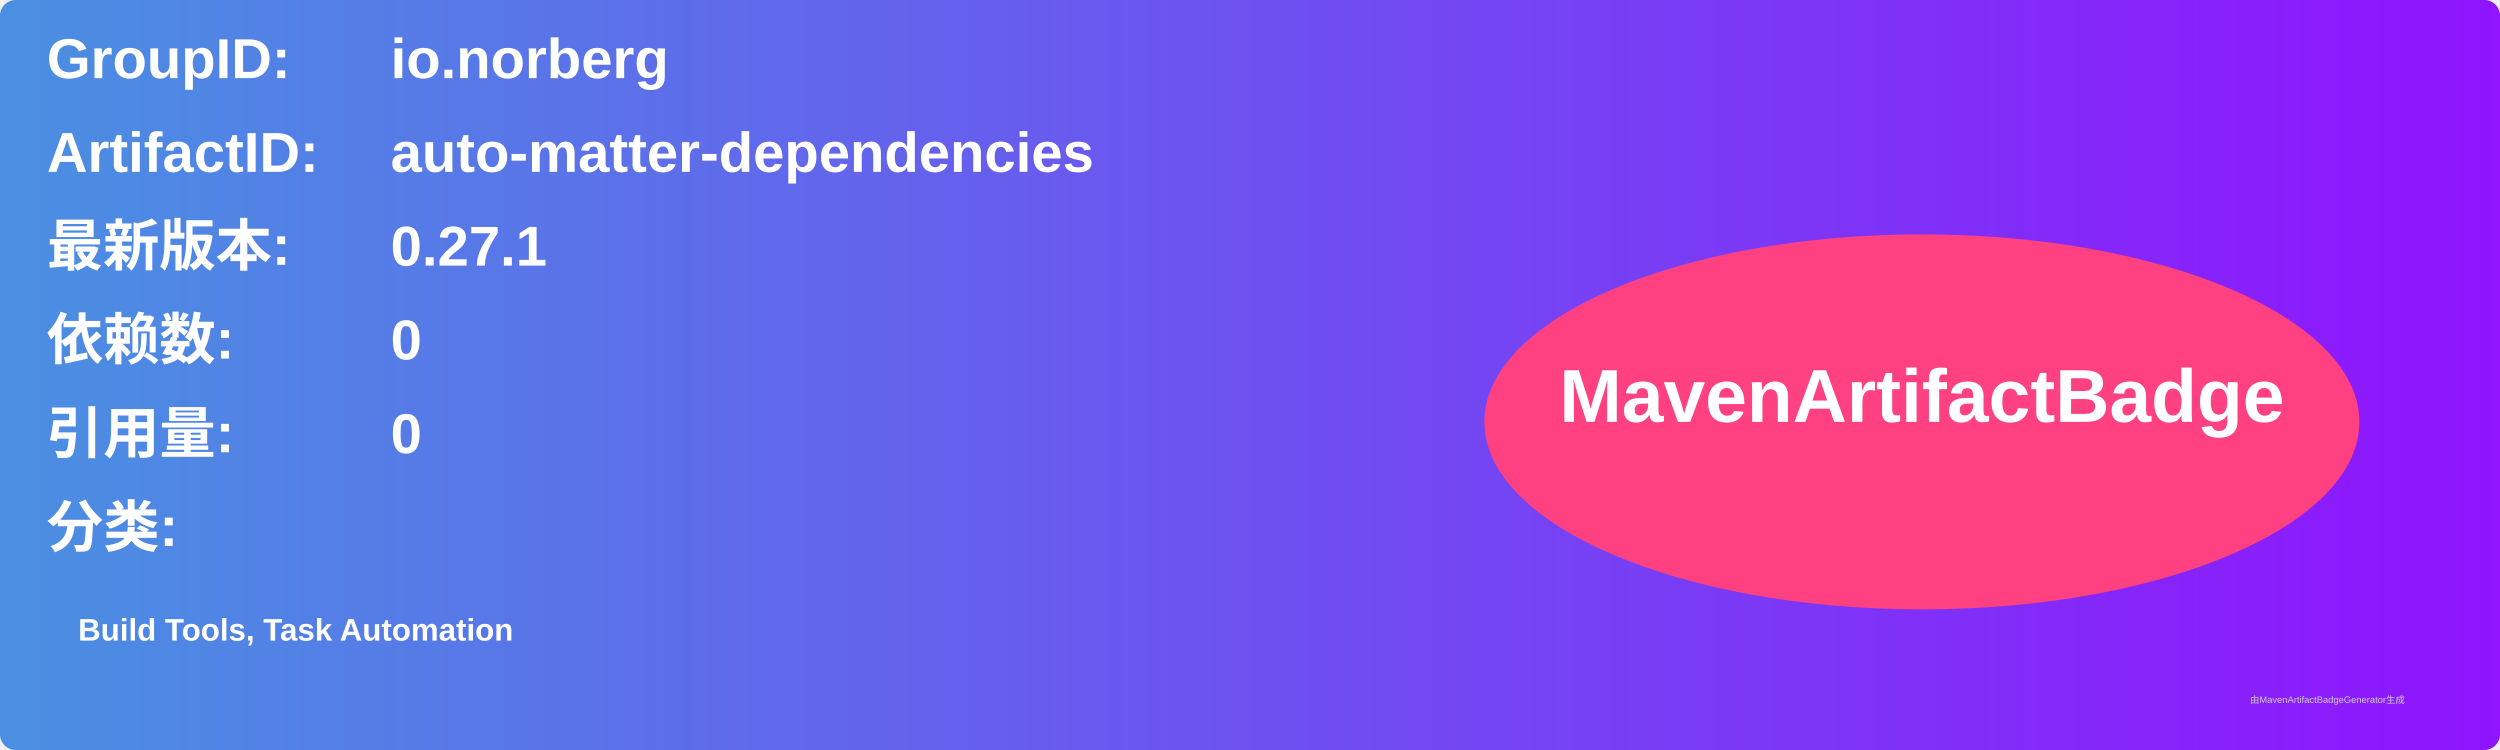
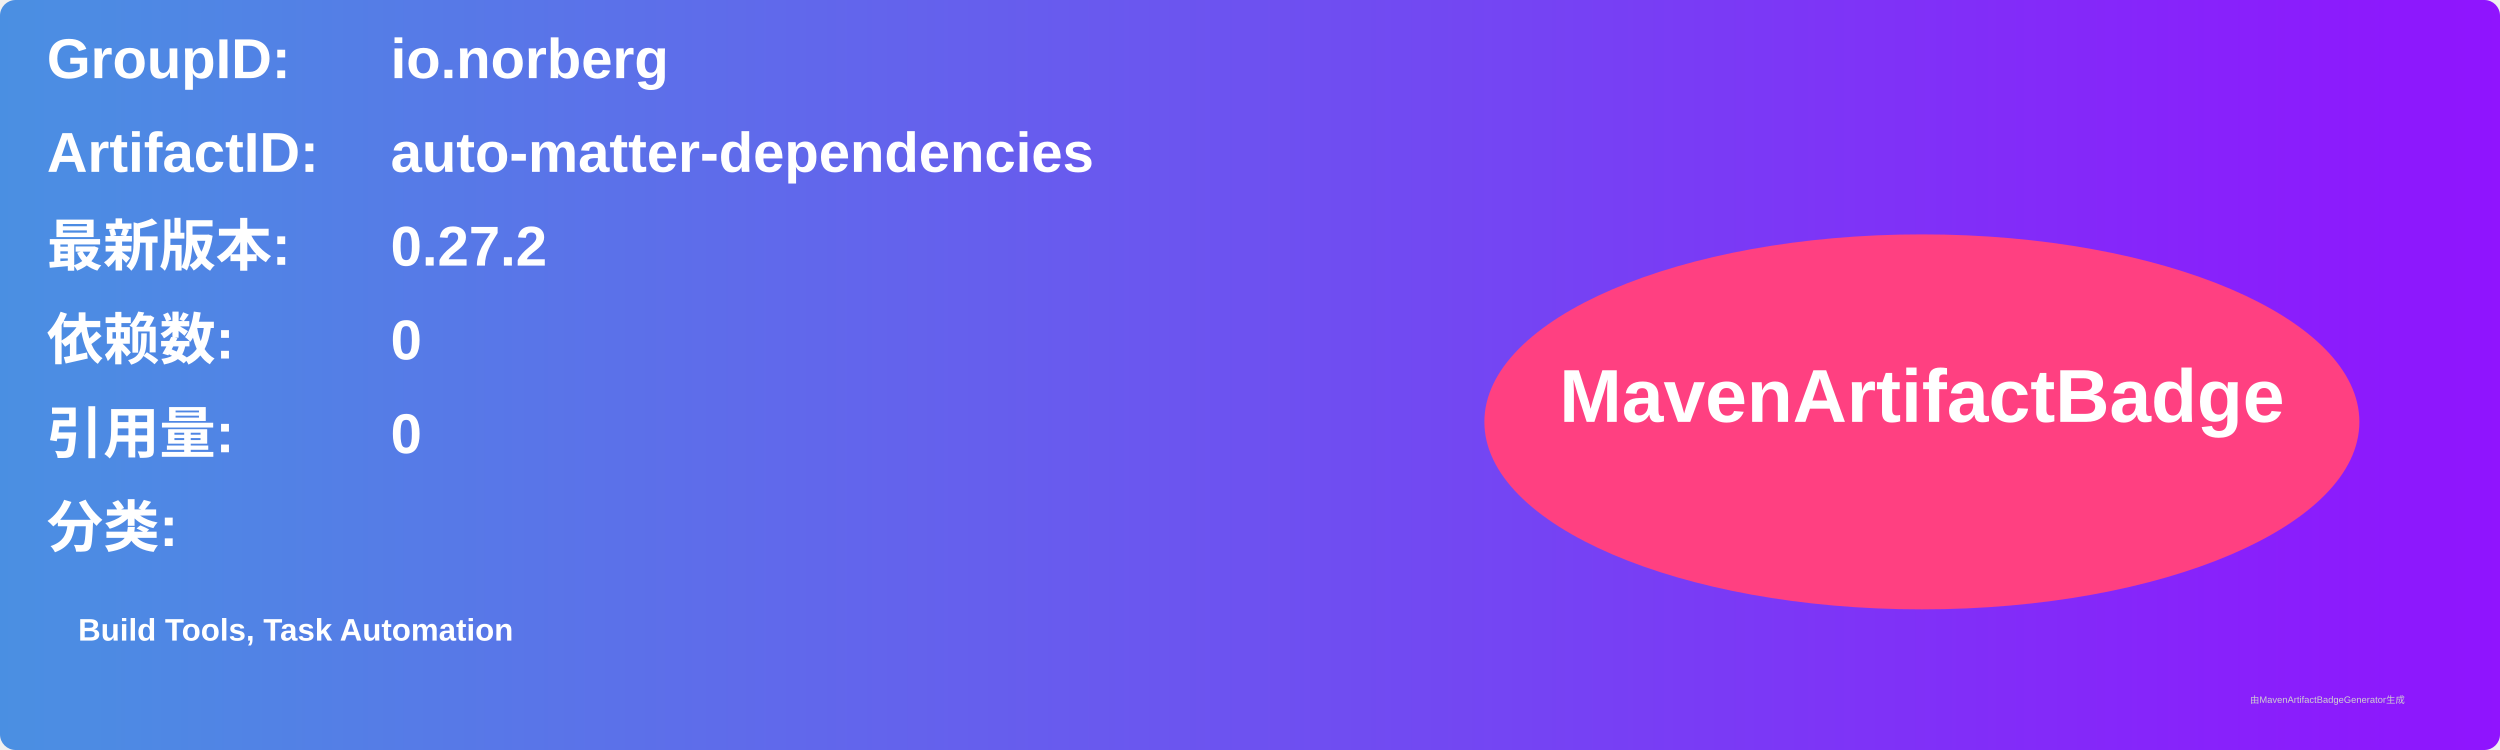
<svg xmlns="http://www.w3.org/2000/svg" width="800" height="240" viewBox="0 0 800 240">
  <linearGradient id="grad" x1="0%" y1="0%" x2="100%" y2="0%">
    <stop offset="0%" stop-color="#4a90e2" />
    <stop offset="100%" stop-color="#9013fe" />
  </linearGradient>
  <rect width="100%" height="100%" rx="5" ry="5" fill="url(#grad)" />
  <g transform="translate(15, 15)">
    <text x="0" y="10" font-family="Arial" font-size="18" fill="white" font-weight="bold" width="260">GroupID:</text>
    <text x="110" y="10" font-family="Arial" font-size="18" fill="white" font-weight="bold" width="460">io.norberg</text>
    <text x="0" y="40" font-family="Arial" font-size="18" fill="white" font-weight="bold" width="260">ArtifactID:</text>
    <text x="110" y="40" font-family="Arial" font-size="18" fill="white" font-weight="bold" width="460">auto-matter-dependencies</text>
    <text x="0" y="70" font-family="Arial" font-size="18" fill="white" font-weight="bold">最新版本:</text>
    <text x="110" y="70" font-family="Arial" font-size="18" fill="white" font-weight="bold">
-       <tspan font-weight="bold">0.27.1</tspan>
+       <tspan font-weight="bold">0.27.2</tspan>
    </text>
    <text x="0" y="100" font-family="Arial" font-size="18" fill="white" font-weight="bold">依赖数: </text>
    <text x="110" y="100" font-family="Arial" font-size="18" fill="white">
      <tspan font-weight="bold">0</tspan>
    </text>
    <text x="0" y="130" font-family="Arial" font-size="18" fill="white" font-weight="bold">引用量: </text>
    <text x="110" y="130" font-family="Arial" font-size="18" fill="white">
      <tspan font-weight="bold">0</tspan>
    </text>
    <text x="0" y="160" font-family="Arial" font-size="18" fill="white" font-weight="bold">分类:</text>
    <text x="10" y="190" font-family="Arial" font-size="10" fill="white">
      <tspan font-weight="bold">Build Tools, Task Automation</tspan>
    </text>
    <ellipse cx="600" cy="120" rx="140" ry="60" fill="#ff4081" />
    <text x="600" y="120" text-anchor="middle" font-family="Arial" font-size="24" fill="white" font-weight="bold">MavenArtifactBadge</text>
  </g>
  <text x="720" y="225" font-family="Arial" font-size="3" fill="#d0d0d0">由MavenArtifactBadgeGenerator生成</text>
</svg>
